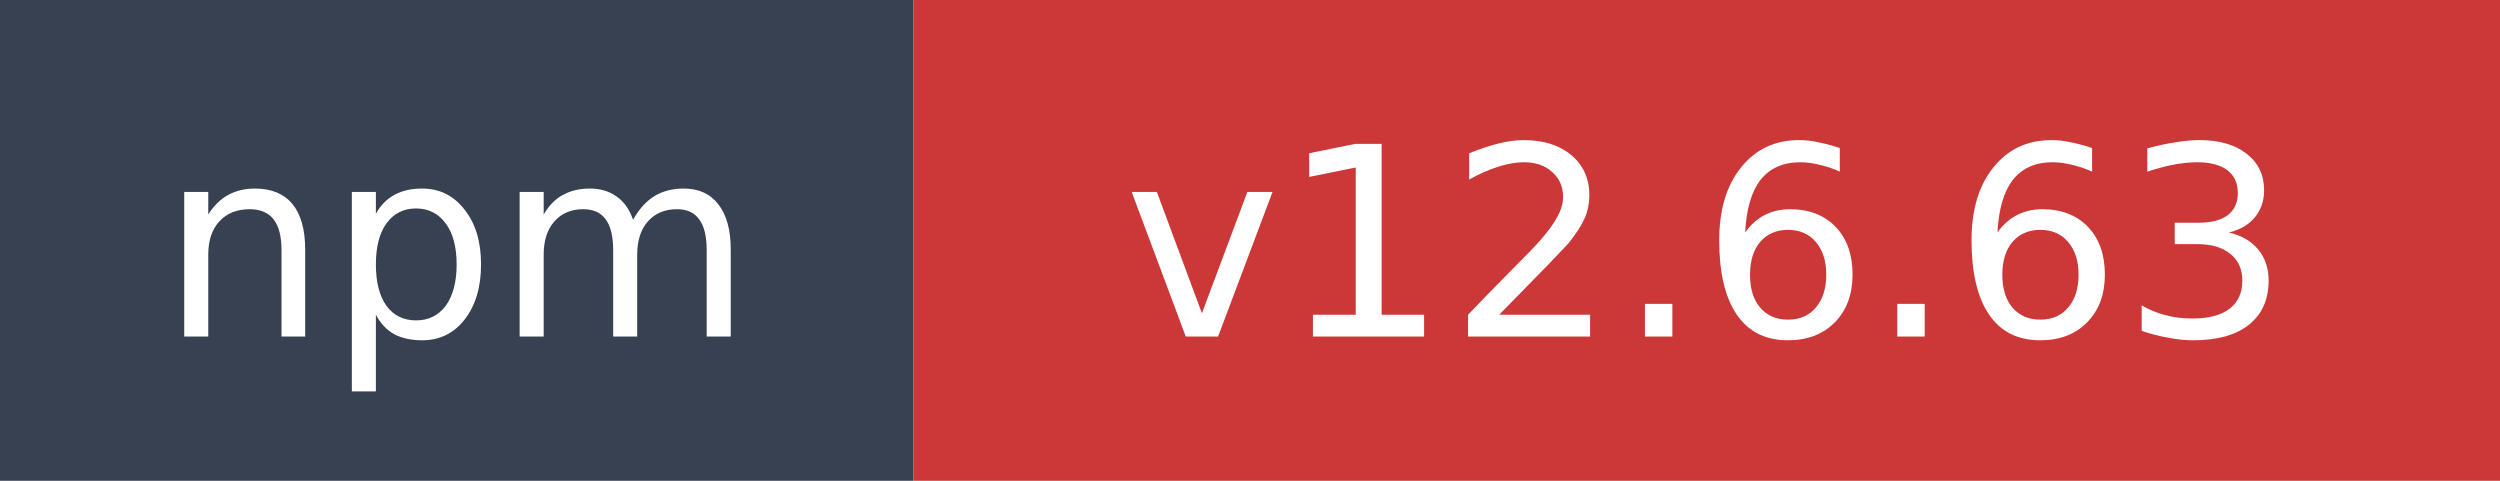
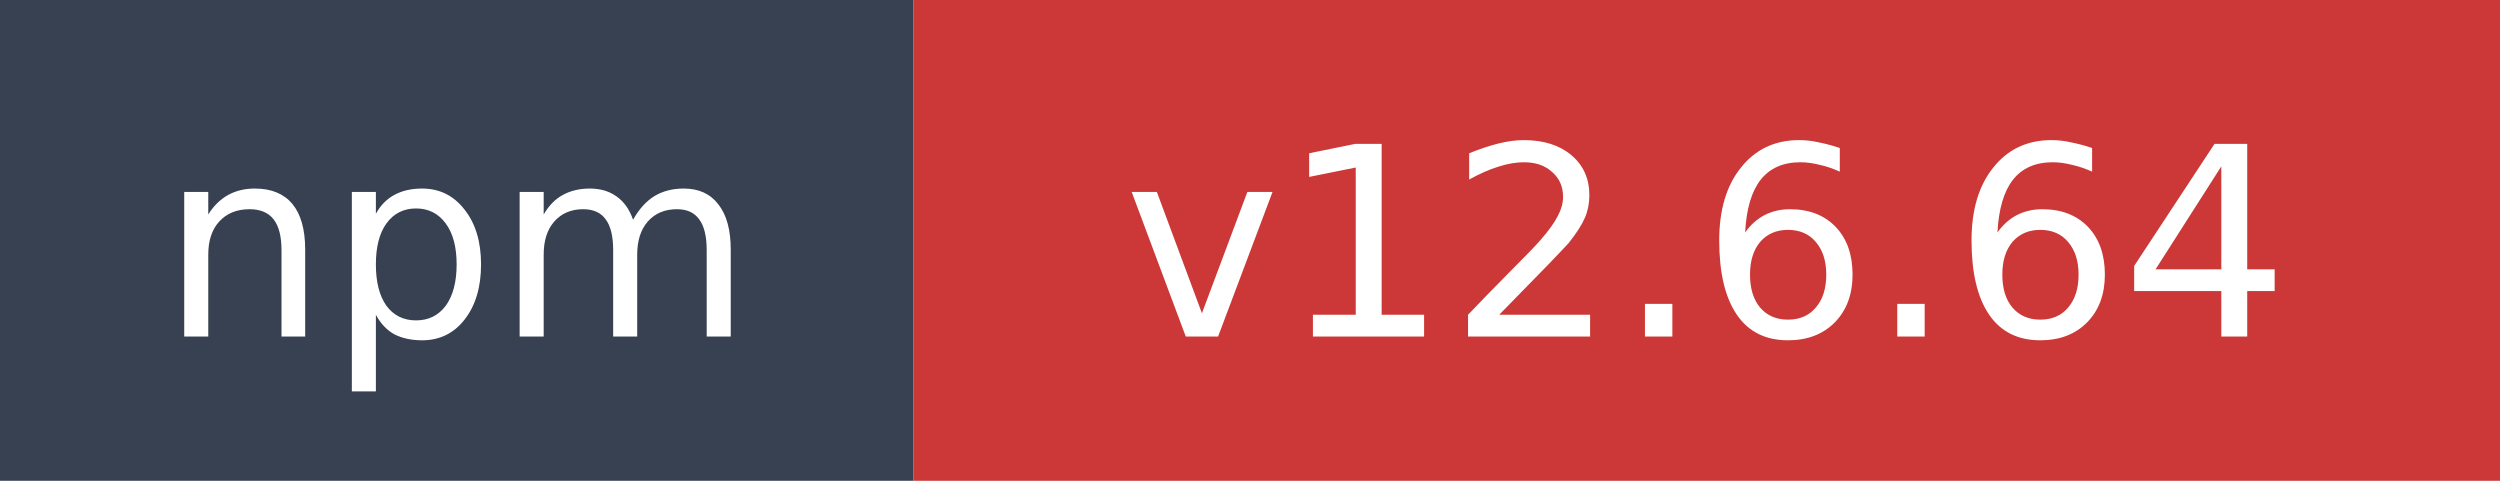
- <svg xmlns="http://www.w3.org/2000/svg" width="104" height="20" role="img" aria-label="npm: v12.6.63">
+ <svg xmlns="http://www.w3.org/2000/svg" width="104" height="20" role="img" aria-label="npm: v12.6.64">
  <rect width="38" height="20" fill="#374151" />
  <rect x="38" width="66" height="20" fill="#cb3837" />
  <text x="19" y="14" fill="#ffffff" font-family="Verdana,Geneva,DejaVu Sans,sans-serif" font-size="11" text-anchor="middle">npm</text>
-   <text x="71" y="14" fill="#ffffff" font-family="Verdana,Geneva,DejaVu Sans,sans-serif" font-size="11" text-anchor="middle">v12.6.63</text>
+   <text x="71" y="14" fill="#ffffff" font-family="Verdana,Geneva,DejaVu Sans,sans-serif" font-size="11" text-anchor="middle">v12.6.64</text>
</svg>
